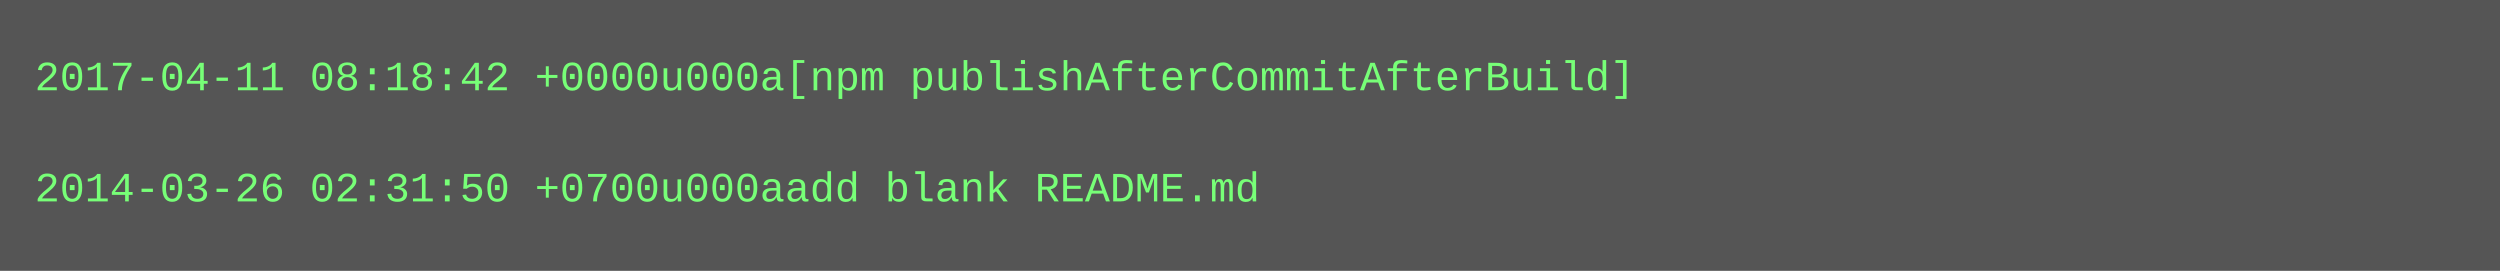
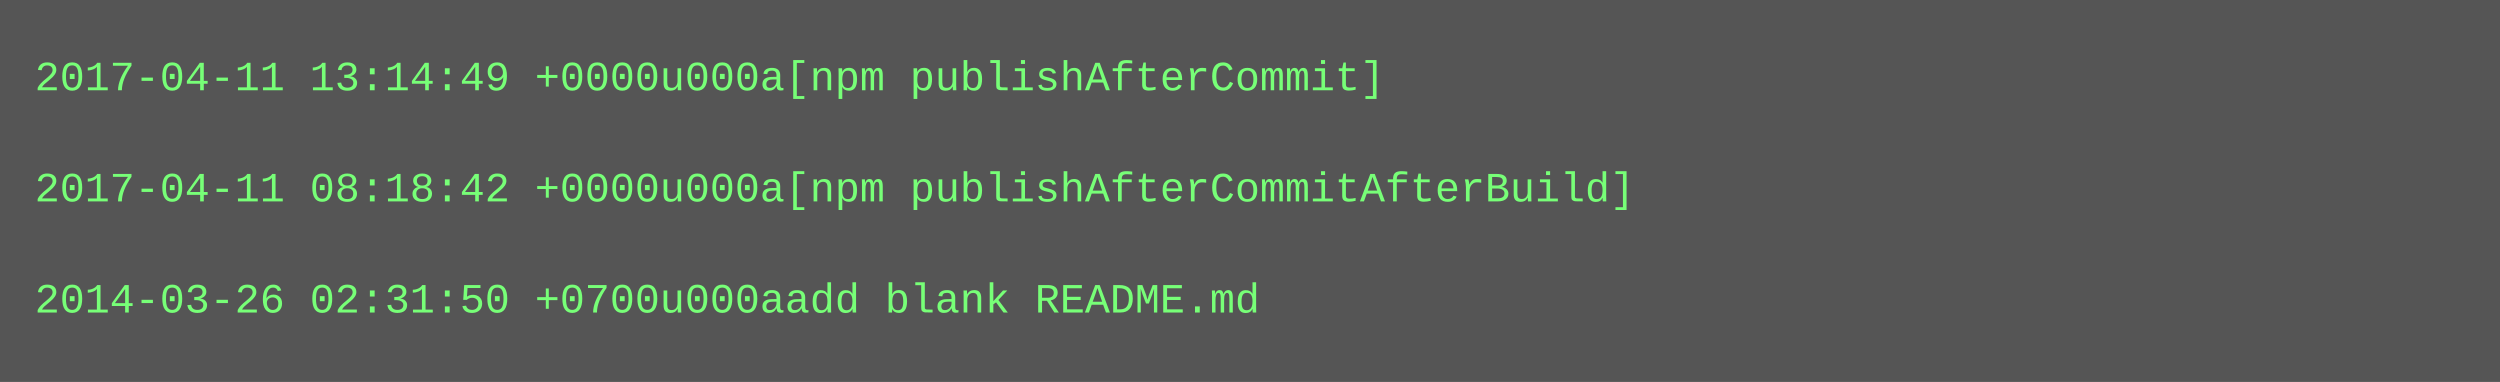
- <svg xmlns="http://www.w3.org/2000/svg" height="78" width="720">
-   <rect height="78" fill="#555" width="720" />
+ <svg xmlns="http://www.w3.org/2000/svg" height="110" width="720">
+   <rect height="110" fill="#555" width="720" />
  <text fill="#7f7" font-family="Courier New" font-size="12" xml:space="preserve">
-     <tspan x="10" y="26">2017-04-11 08:18:42 +0000u000a[npm publishAfterCommitAfterBuild]</tspan>
+     <tspan x="10" y="26">2017-04-11 13:14:49 +0000u000a[npm publishAfterCommit]</tspan>
    <tspan x="10" y="42" />
-     <tspan x="10" y="58">2014-03-26 02:31:50 +0700u000aadd blank README.md</tspan>
+     <tspan x="10" y="58">2017-04-11 08:18:42 +0000u000a[npm publishAfterCommitAfterBuild]</tspan>
+     <tspan x="10" y="74" />
+     <tspan x="10" y="90">2014-03-26 02:31:50 +0700u000aadd blank README.md</tspan>
  </text>
</svg>
